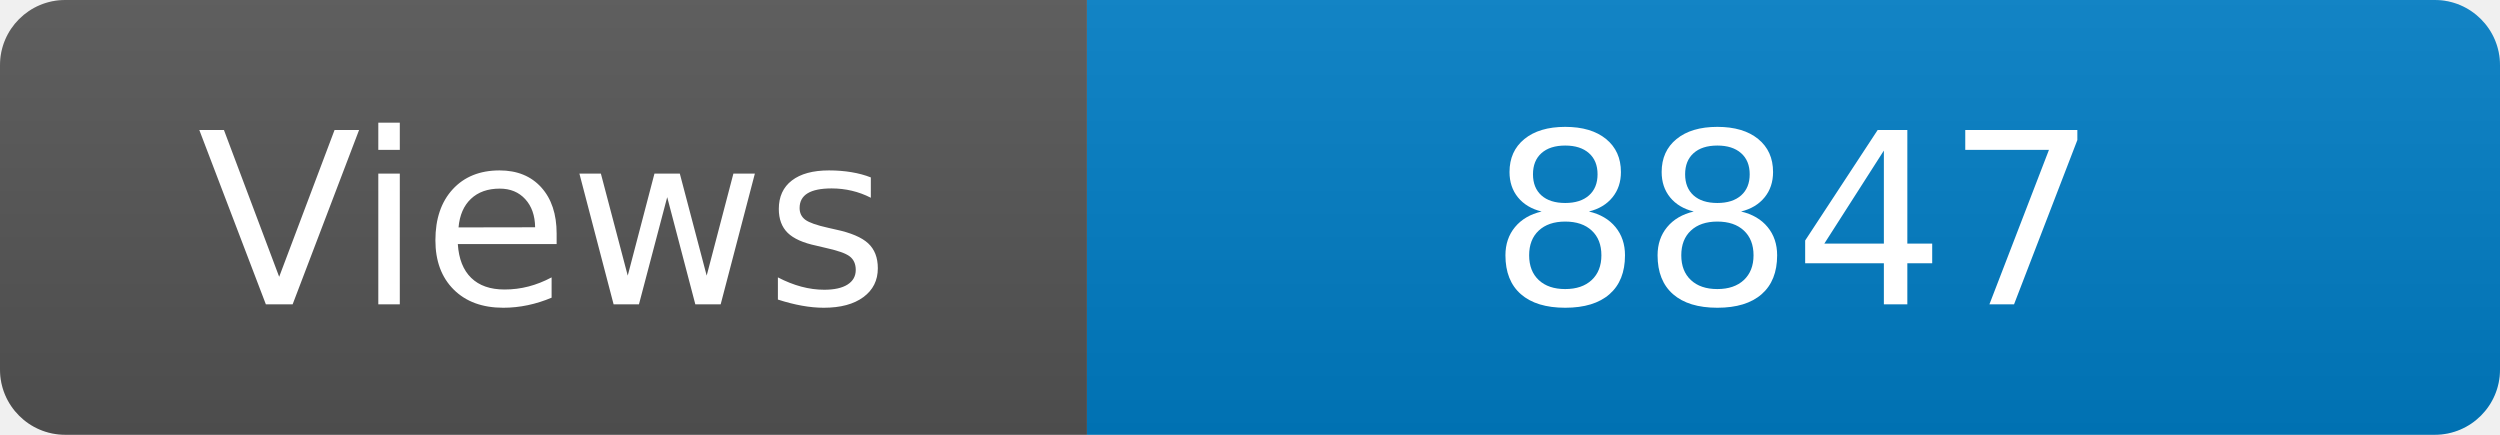
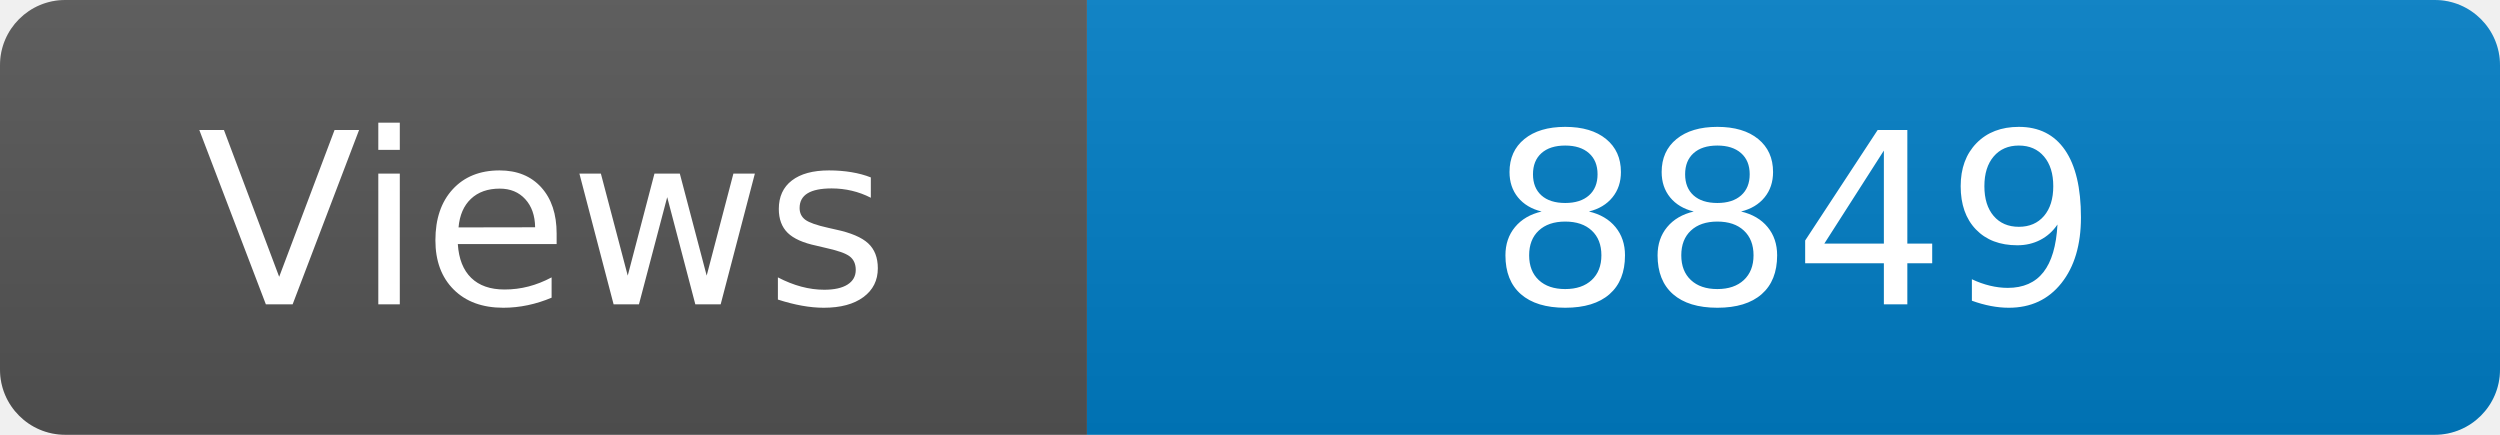
<svg xmlns="http://www.w3.org/2000/svg" width="115" height="20" role="img" aria-label="Maintained?: yes">
  <linearGradient id="s" x2="0" y2="100%">
    <stop offset="0" stop-color="#bbb" stop-opacity=".1" />
    <stop offset="1" stop-opacity=".1" />
  </linearGradient>
  <clipPath id="r">
    <rect width="115" height="20" rx="3" fill="#fff" />
  </clipPath>
  <g clip-path="url(#r)">
    <rect width="50" height="20" fill="#555" />
    <rect x="50" width="160" height="20" fill="#007ec6" />
    <rect width="115" height="20" fill="url(#s)" />
  </g>
  <g fill="#fff" text-anchor="middle" font-family="Verdana,Geneva,DejaVu Sans,sans-serif" font-size="110">
    <text x="250" y="140" transform="scale(.1)" fill="#fff">Views</text>
-     <text x="825" y="140" transform="scale(.1)" fill="#fff">8847</text>
+     <text x="825" y="140" transform="scale(.1)" fill="#fff">8849</text>
  </g>
</svg>
